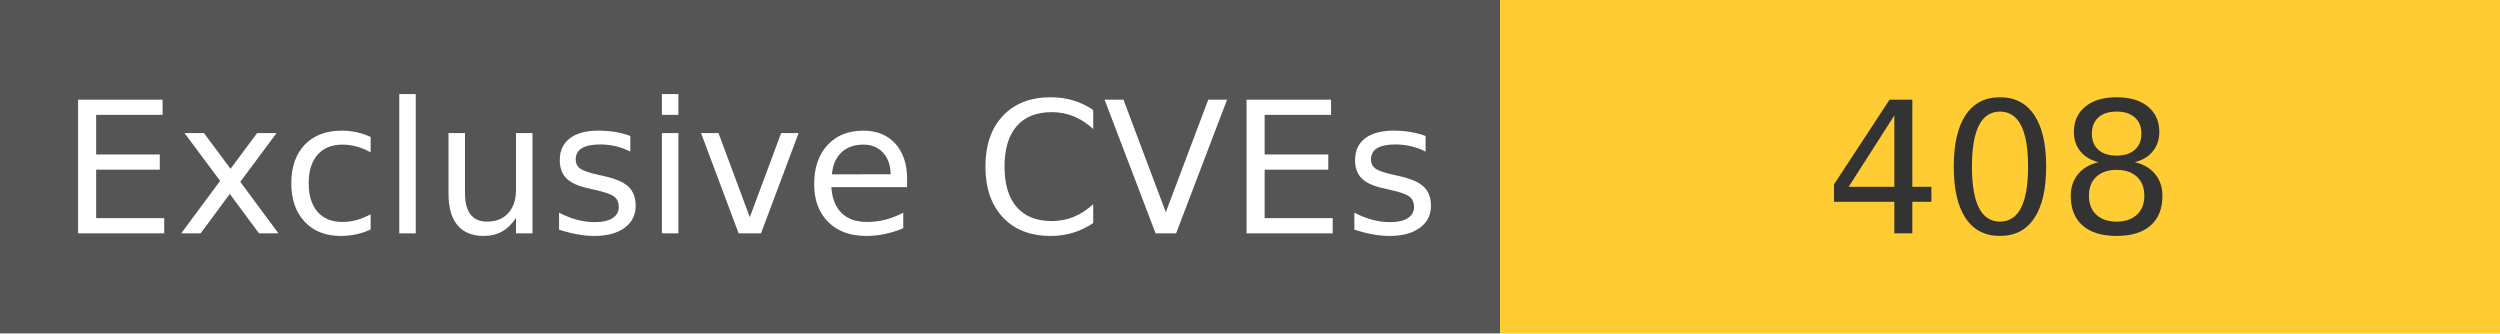
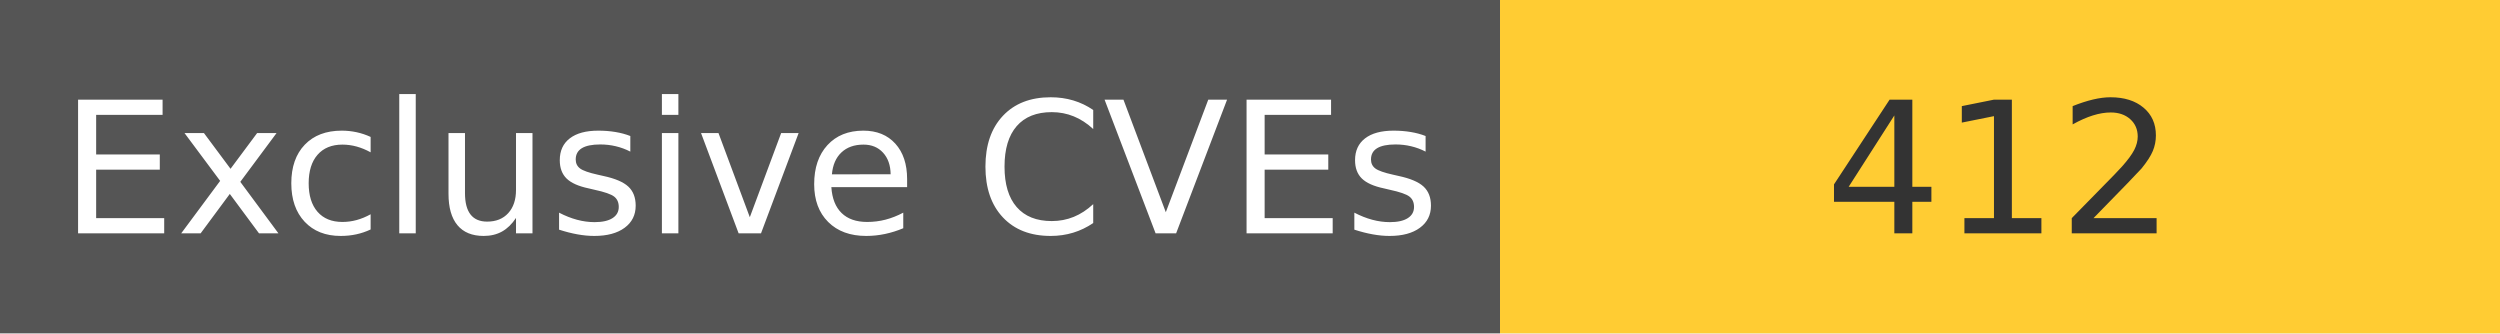
<svg xmlns="http://www.w3.org/2000/svg" width="150" height="20" role="img">
  <linearGradient id="s" x2="0" y2="100%">
    <stop offset="0" stop-color="#bbb" stop-opacity=".1" />
    <stop offset="1" stop-opacity=".1" />
  </linearGradient>
  <g>
    <rect width="90" height="20" fill="#555" />
    <rect x="90" width="267" height="20" fill="#ffcc33" />
  </g>
  <g fill="#fff" text-anchor="middle" font-family="Verdana,Geneva,DejaVu Sans,sans-serif" text-rendering="geometricPrecision" font-size="110">
    <text x="450" y="140" transform="scale(.1)" fill="#fff">
            Exclusive CVEs
        </text>
    <text x="1200" y="140" transform="scale(.1)" fill="#333">
-             408
+             412
        </text>
  </g>
</svg>
